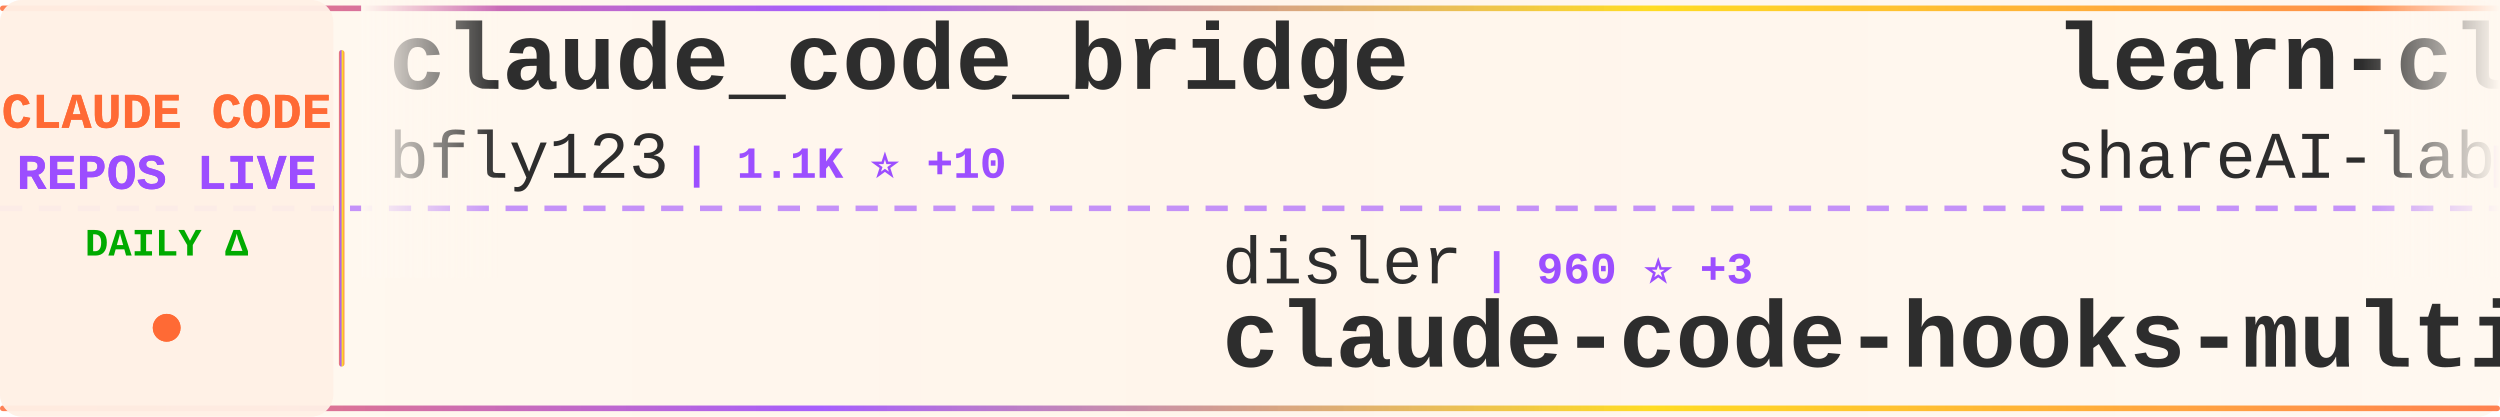
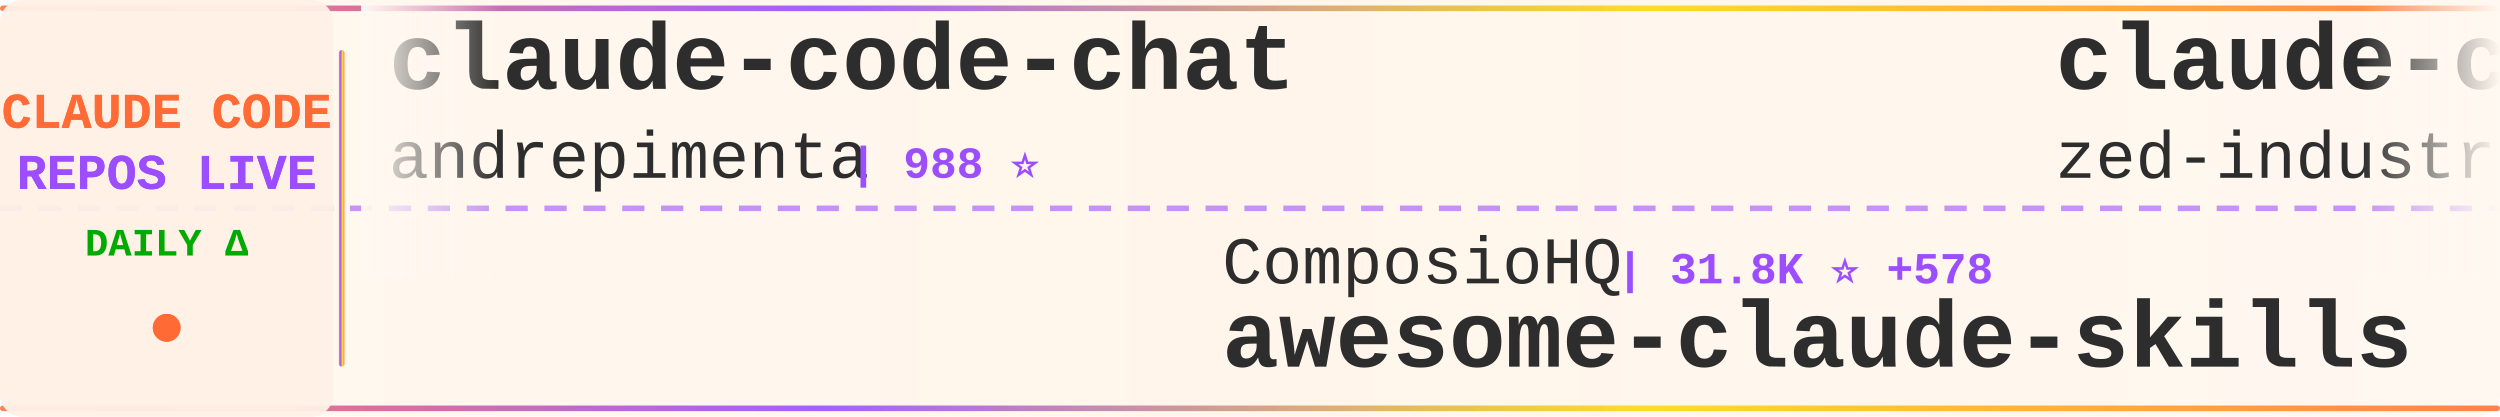
<svg xmlns="http://www.w3.org/2000/svg" width="900" height="150">
  <defs>
    <linearGradient id="tickerBg" x1="0%" y1="0%" x2="100%" y2="0%">
      <stop offset="0%" style="stop-color:#fff8f0;stop-opacity:0.98" />
      <stop offset="50%" style="stop-color:#fff5eb;stop-opacity:1" />
      <stop offset="100%" style="stop-color:#fff8f0;stop-opacity:0.98" />
    </linearGradient>
    <linearGradient id="borderGrad" x1="0%" y1="0%" x2="100%" y2="0%">
      <stop offset="0%" style="stop-color:#FF6B35;stop-opacity:0.85">
        <animate attributeName="stop-opacity" values="0.85;1;0.85" dur="2s" repeatCount="indefinite" />
      </stop>
      <stop offset="33%" style="stop-color:#9C4EFF;stop-opacity:0.9">
        <animate attributeName="stop-opacity" values="0.9;1;0.9" dur="2.2s" repeatCount="indefinite" />
      </stop>
      <stop offset="66%" style="stop-color:#FFD700;stop-opacity:0.85">
        <animate attributeName="stop-opacity" values="0.85;1;0.85" dur="1.8s" repeatCount="indefinite" />
      </stop>
      <stop offset="100%" style="stop-color:#FF6B35;stop-opacity:0.85">
        <animate attributeName="stop-opacity" values="0.85;1;0.85" dur="2s" repeatCount="indefinite" />
      </stop>
    </linearGradient>
    <filter id="textGlow">
      <feGaussianBlur stdDeviation="0.15" result="coloredBlur" />
      <feMerge>
        <feMergeNode in="coloredBlur" />
        <feMergeNode in="SourceGraphic" />
      </feMerge>
    </filter>
    <filter id="metricGlow">
      <feGaussianBlur stdDeviation="0.2" result="coloredBlur" />
      <feMerge>
        <feMergeNode in="coloredBlur" />
        <feMergeNode in="SourceGraphic" />
      </feMerge>
    </filter>
    <linearGradient id="leftFade" x1="0%" y1="0%" x2="100%" y2="0%">
      <stop offset="0%" style="stop-color:#fff8f0;stop-opacity:1" />
      <stop offset="100%" style="stop-color:#fff8f0;stop-opacity:0" />
    </linearGradient>
    <linearGradient id="rightFade" x1="0%" y1="0%" x2="100%" y2="0%">
      <stop offset="0%" style="stop-color:#fff8f0;stop-opacity:0" />
      <stop offset="100%" style="stop-color:#fff8f0;stop-opacity:1" />
    </linearGradient>
  </defs>
  <rect width="900" height="150" fill="url(#tickerBg)" rx="8" />
  <rect x="0" y="2" width="900" height="2" fill="url(#borderGrad)" rx="1" />
  <rect x="0" y="146" width="900" height="2" fill="url(#borderGrad)" rx="1" />
  <line x1="0" y1="75" x2="900" y2="75" stroke="#9C4EFF" stroke-width="2" stroke-dasharray="8 6" opacity="0.6" />
  <rect x="0" y="0" width="120" height="150" fill="#fff0e6" opacity="0.95" rx="8" />
  <text x="60" y="46" font-family="'Courier New', monospace" font-size="18" font-weight="bold" fill="#FF6B35" text-anchor="middle" filter="url(#textGlow)">
    CLAUDE CODE
  </text>
  <text x="60" y="68" font-family="'Courier New', monospace" font-size="18" font-weight="bold" fill="#9C4EFF" text-anchor="middle" filter="url(#textGlow)">
    REPOS LIVE
  </text>
  <text x="60" y="92" font-family="'Courier New', monospace" font-size="14" font-weight="bold" fill="#00aa00" text-anchor="middle">
    DAILY Δ
  </text>
  <circle cx="60" cy="118" r="5" fill="#FF6B35" filter="url(#metricGlow)">
    <animate attributeName="r" values="4;6;4" dur="1.5s" repeatCount="indefinite" />
    <animate attributeName="opacity" values="0.6;1;0.6" dur="1.5s" repeatCount="indefinite" />
  </circle>
  <rect x="122" y="18" width="2" height="114" fill="url(#borderGrad)" rx="1" />
  <clipPath id="tickerClip">
    <rect x="130" y="0" width="770" height="150" />
  </clipPath>
  <g clip-path="url(#tickerClip)">
    <g id="tickerItems">
      <animateTransform attributeName="transform" attributeType="XML" type="translate" from="0 0" to="-3000 0" dur="54s" repeatCount="indefinite" />
      <g transform="translate(0, 0)">
-         <text x="140" y="32" font-family="'Courier New', monospace" font-size="34" font-weight="bold" fill="#2d2d2d">claude_code_bridge</text>
-         <text x="140" y="64" font-family="'Courier New', monospace" font-size="24" font-weight="normal" fill="#2d2d2d" opacity="1.0">bfly123</text>
-         <text x="246" y="64" font-family="'Courier New', monospace" font-size="16" font-weight="bold" fill="#9C4EFF"> | 1.1K ⭐ +10</text>
+         <text x="140" y="32" font-family="'Courier New', monospace" font-size="34" font-weight="bold" fill="#2d2d2d">claude-code-chat</text>
+         <text x="140" y="64" font-family="'Courier New', monospace" font-size="24" font-weight="normal" fill="#2d2d2d" opacity="1.0">andrepimenta</text>
+         <text x="306" y="64" font-family="'Courier New', monospace" font-size="16" font-weight="bold" fill="#9C4EFF"> | 988 ⭐</text>
      </g>
      <g transform="translate(300, 0)">
-         <text x="140" y="102" font-family="'Courier New', monospace" font-size="24" font-weight="normal" fill="#2d2d2d" opacity="1.0">disler</text>
-         <text x="234" y="102" font-family="'Courier New', monospace" font-size="16" font-weight="bold" fill="#9C4EFF"> | 960 ⭐ +3</text>
-         <text x="140" y="132" font-family="'Courier New', monospace" font-size="34" font-weight="bold" fill="#2d2d2d">claude-code-hooks-multi-...</text>
+         <text x="140" y="102" font-family="'Courier New', monospace" font-size="24" font-weight="normal" fill="#2d2d2d" opacity="1.0">ComposioHQ</text>
+         <text x="282" y="102" font-family="'Courier New', monospace" font-size="16" font-weight="bold" fill="#9C4EFF"> | 31.8K ⭐ +578</text>
+         <text x="140" y="132" font-family="'Courier New', monospace" font-size="34" font-weight="bold" fill="#2d2d2d">awesome-claude-skills</text>
      </g>
      <g transform="translate(600, 0)">
-         <text x="140" y="32" font-family="'Courier New', monospace" font-size="34" font-weight="bold" fill="#2d2d2d">learn-claude-code</text>
-         <text x="140" y="64" font-family="'Courier New', monospace" font-size="24" font-weight="normal" fill="#2d2d2d" opacity="1.0">shareAI-lab</text>
-         <text x="294" y="64" font-family="'Courier New', monospace" font-size="16" font-weight="bold" fill="#9C4EFF"> | 16.6K ⭐ +56</text>
+         <text x="140" y="32" font-family="'Courier New', monospace" font-size="34" font-weight="bold" fill="#2d2d2d">claude-code-acp</text>
+         <text x="140" y="64" font-family="'Courier New', monospace" font-size="24" font-weight="normal" fill="#2d2d2d" opacity="1.0">zed-industries</text>
+         <text x="330" y="64" font-family="'Courier New', monospace" font-size="16" font-weight="bold" fill="#9C4EFF"> | 894 ⭐ +4</text>
      </g>
      <g transform="translate(900, 0)">
-         <text x="140" y="102" font-family="'Courier New', monospace" font-size="24" font-weight="normal" fill="#2d2d2d" opacity="1.0">lst97</text>
-         <text x="222" y="102" font-family="'Courier New', monospace" font-size="16" font-weight="bold" fill="#9C4EFF"> | 1.4K ⭐ +2</text>
-         <text x="140" y="132" font-family="'Courier New', monospace" font-size="34" font-weight="bold" fill="#2d2d2d">claude-code-sub-agents</text>
+         <text x="140" y="102" font-family="'Courier New', monospace" font-size="24" font-weight="normal" fill="#2d2d2d" opacity="1.0">carlvellotti</text>
+         <text x="306" y="102" font-family="'Courier New', monospace" font-size="16" font-weight="bold" fill="#9C4EFF"> | 431 ⭐ +10</text>
+         <text x="140" y="132" font-family="'Courier New', monospace" font-size="34" font-weight="bold" fill="#2d2d2d">claude-code-pm-course</text>
      </g>
      <g transform="translate(1200, 0)">
-         <text x="140" y="32" font-family="'Courier New', monospace" font-size="34" font-weight="bold" fill="#2d2d2d">ralph-claude-code</text>
-         <text x="140" y="64" font-family="'Courier New', monospace" font-size="24" font-weight="normal" fill="#2d2d2d" opacity="1.0">frankbria</text>
-         <text x="270" y="64" font-family="'Courier New', monospace" font-size="16" font-weight="bold" fill="#9C4EFF"> | 6.4K ⭐ +54</text>
+         <text x="140" y="32" font-family="'Courier New', monospace" font-size="34" font-weight="bold" fill="#2d2d2d">claude-code-hub</text>
+         <text x="140" y="64" font-family="'Courier New', monospace" font-size="24" font-weight="normal" fill="#2d2d2d" opacity="1.0">ding113</text>
+         <text x="246" y="64" font-family="'Courier New', monospace" font-size="16" font-weight="bold" fill="#9C4EFF"> | 1.3K ⭐ +20</text>
      </g>
      <g transform="translate(1500, 0)">
-         <text x="140" y="102" font-family="'Courier New', monospace" font-size="24" font-weight="normal" fill="#2d2d2d" opacity="1.0">d-kimuson</text>
-         <text x="270" y="102" font-family="'Courier New', monospace" font-size="16" font-weight="bold" fill="#9C4EFF"> | 860 ⭐ +1</text>
-         <text x="140" y="132" font-family="'Courier New', monospace" font-size="34" font-weight="bold" fill="#2d2d2d">claude-code-viewer</text>
+         <text x="140" y="102" font-family="'Courier New', monospace" font-size="24" font-weight="normal" fill="#2d2d2d" opacity="1.0">wasabeef</text>
+         <text x="258" y="102" font-family="'Courier New', monospace" font-size="16" font-weight="bold" fill="#9C4EFF"> | 996 ⭐ +1</text>
+         <text x="140" y="132" font-family="'Courier New', monospace" font-size="34" font-weight="bold" fill="#2d2d2d">claude-code-cookbook</text>
      </g>
      <g transform="translate(1800, 0)">
-         <text x="140" y="32" font-family="'Courier New', monospace" font-size="34" font-weight="bold" fill="#2d2d2d">claude-code-config</text>
-         <text x="140" y="64" font-family="'Courier New', monospace" font-size="24" font-weight="normal" fill="#2d2d2d" opacity="1.0">jarrodwatts</text>
-         <text x="294" y="64" font-family="'Courier New', monospace" font-size="16" font-weight="bold" fill="#9C4EFF"> | 915 ⭐ +1</text>
+         <text x="140" y="32" font-family="'Courier New', monospace" font-size="34" font-weight="bold" fill="#2d2d2d">claude-code-skill-factor...</text>
+         <text x="140" y="64" font-family="'Courier New', monospace" font-size="24" font-weight="normal" fill="#2d2d2d" opacity="1.0">alirezarezvani</text>
+         <text x="330" y="64" font-family="'Courier New', monospace" font-size="16" font-weight="bold" fill="#9C4EFF"> | 472 ⭐ +3</text>
      </g>
      <g transform="translate(2100, 0)">
-         <text x="140" y="102" font-family="'Courier New', monospace" font-size="24" font-weight="normal" fill="#2d2d2d" opacity="1.0">feiskyer</text>
-         <text x="258" y="102" font-family="'Courier New', monospace" font-size="16" font-weight="bold" fill="#9C4EFF"> | 1.2K ⭐</text>
-         <text x="140" y="132" font-family="'Courier New', monospace" font-size="34" font-weight="bold" fill="#2d2d2d">claude-code-settings</text>
+         <text x="140" y="102" font-family="'Courier New', monospace" font-size="24" font-weight="normal" fill="#2d2d2d" opacity="1.0">EnzeD</text>
+         <text x="222" y="102" font-family="'Courier New', monospace" font-size="16" font-weight="bold" fill="#9C4EFF"> | 3.9K ⭐ +5</text>
+         <text x="140" y="132" font-family="'Courier New', monospace" font-size="34" font-weight="bold" fill="#2d2d2d">vibe-coding</text>
      </g>
      <g transform="translate(2400, 0)">
-         <text x="140" y="32" font-family="'Courier New', monospace" font-size="34" font-weight="bold" fill="#2d2d2d">Claude-Code-Workflow</text>
-         <text x="140" y="64" font-family="'Courier New', monospace" font-size="24" font-weight="normal" fill="#2d2d2d" opacity="1.0">catlog22</text>
-         <text x="258" y="64" font-family="'Courier New', monospace" font-size="16" font-weight="bold" fill="#9C4EFF"> | 1.3K ⭐ +1</text>
+         <text x="140" y="32" font-family="'Courier New', monospace" font-size="34" font-weight="bold" fill="#2d2d2d">edmunds-claude-code</text>
+         <text x="140" y="64" font-family="'Courier New', monospace" font-size="24" font-weight="normal" fill="#2d2d2d" opacity="1.0">edmund-io</text>
+         <text x="270" y="64" font-family="'Courier New', monospace" font-size="16" font-weight="bold" fill="#9C4EFF"> | 1.1K ⭐ +10</text>
      </g>
      <g transform="translate(2700, 0)">
-         <text x="140" y="102" font-family="'Courier New', monospace" font-size="24" font-weight="normal" fill="#2d2d2d" opacity="1.0">Piebald-AI</text>
-         <text x="282" y="102" font-family="'Courier New', monospace" font-size="16" font-weight="bold" fill="#9C4EFF"> | 4.2K ⭐ +50</text>
-         <text x="140" y="132" font-family="'Courier New', monospace" font-size="34" font-weight="bold" fill="#2d2d2d">claude-code-system-promp...</text>
+         <text x="140" y="102" font-family="'Courier New', monospace" font-size="24" font-weight="normal" fill="#2d2d2d" opacity="1.0">simonw</text>
+         <text x="234" y="102" font-family="'Courier New', monospace" font-size="16" font-weight="bold" fill="#9C4EFF"> | 971 ⭐ +5</text>
+         <text x="140" y="132" font-family="'Courier New', monospace" font-size="34" font-weight="bold" fill="#2d2d2d">claude-code-transcripts</text>
      </g>
      <g transform="translate(3000, 0)">
-         <text x="140" y="32" font-family="'Courier New', monospace" font-size="34" font-weight="bold" fill="#2d2d2d">claude_code_bridge</text>
-         <text x="140" y="64" font-family="'Courier New', monospace" font-size="24" font-weight="normal" fill="#2d2d2d" opacity="1.0">bfly123</text>
-         <text x="246" y="64" font-family="'Courier New', monospace" font-size="16" font-weight="bold" fill="#9C4EFF"> | 1.1K ⭐ +10</text>
+         <text x="140" y="32" font-family="'Courier New', monospace" font-size="34" font-weight="bold" fill="#2d2d2d">claude-code-chat</text>
+         <text x="140" y="64" font-family="'Courier New', monospace" font-size="24" font-weight="normal" fill="#2d2d2d" opacity="1.0">andrepimenta</text>
+         <text x="306" y="64" font-family="'Courier New', monospace" font-size="16" font-weight="bold" fill="#9C4EFF"> | 988 ⭐</text>
      </g>
      <g transform="translate(3300, 0)">
-         <text x="140" y="102" font-family="'Courier New', monospace" font-size="24" font-weight="normal" fill="#2d2d2d" opacity="1.0">disler</text>
-         <text x="234" y="102" font-family="'Courier New', monospace" font-size="16" font-weight="bold" fill="#9C4EFF"> | 960 ⭐ +3</text>
-         <text x="140" y="132" font-family="'Courier New', monospace" font-size="34" font-weight="bold" fill="#2d2d2d">claude-code-hooks-multi-...</text>
+         <text x="140" y="102" font-family="'Courier New', monospace" font-size="24" font-weight="normal" fill="#2d2d2d" opacity="1.0">ComposioHQ</text>
+         <text x="282" y="102" font-family="'Courier New', monospace" font-size="16" font-weight="bold" fill="#9C4EFF"> | 31.8K ⭐ +578</text>
+         <text x="140" y="132" font-family="'Courier New', monospace" font-size="34" font-weight="bold" fill="#2d2d2d">awesome-claude-skills</text>
      </g>
      <g transform="translate(3600, 0)">
-         <text x="140" y="32" font-family="'Courier New', monospace" font-size="34" font-weight="bold" fill="#2d2d2d">learn-claude-code</text>
-         <text x="140" y="64" font-family="'Courier New', monospace" font-size="24" font-weight="normal" fill="#2d2d2d" opacity="1.0">shareAI-lab</text>
-         <text x="294" y="64" font-family="'Courier New', monospace" font-size="16" font-weight="bold" fill="#9C4EFF"> | 16.6K ⭐ +56</text>
+         <text x="140" y="32" font-family="'Courier New', monospace" font-size="34" font-weight="bold" fill="#2d2d2d">claude-code-acp</text>
+         <text x="140" y="64" font-family="'Courier New', monospace" font-size="24" font-weight="normal" fill="#2d2d2d" opacity="1.0">zed-industries</text>
+         <text x="330" y="64" font-family="'Courier New', monospace" font-size="16" font-weight="bold" fill="#9C4EFF"> | 894 ⭐ +4</text>
      </g>
      <g transform="translate(3900, 0)">
-         <text x="140" y="102" font-family="'Courier New', monospace" font-size="24" font-weight="normal" fill="#2d2d2d" opacity="1.0">lst97</text>
-         <text x="222" y="102" font-family="'Courier New', monospace" font-size="16" font-weight="bold" fill="#9C4EFF"> | 1.4K ⭐ +2</text>
-         <text x="140" y="132" font-family="'Courier New', monospace" font-size="34" font-weight="bold" fill="#2d2d2d">claude-code-sub-agents</text>
+         <text x="140" y="102" font-family="'Courier New', monospace" font-size="24" font-weight="normal" fill="#2d2d2d" opacity="1.0">carlvellotti</text>
+         <text x="306" y="102" font-family="'Courier New', monospace" font-size="16" font-weight="bold" fill="#9C4EFF"> | 431 ⭐ +10</text>
+         <text x="140" y="132" font-family="'Courier New', monospace" font-size="34" font-weight="bold" fill="#2d2d2d">claude-code-pm-course</text>
      </g>
    </g>
  </g>
  <rect x="130" y="0" width="50" height="100" fill="url(#leftFade)" />
  <rect x="850" y="0" width="50" height="100" fill="url(#rightFade)" />
</svg>
